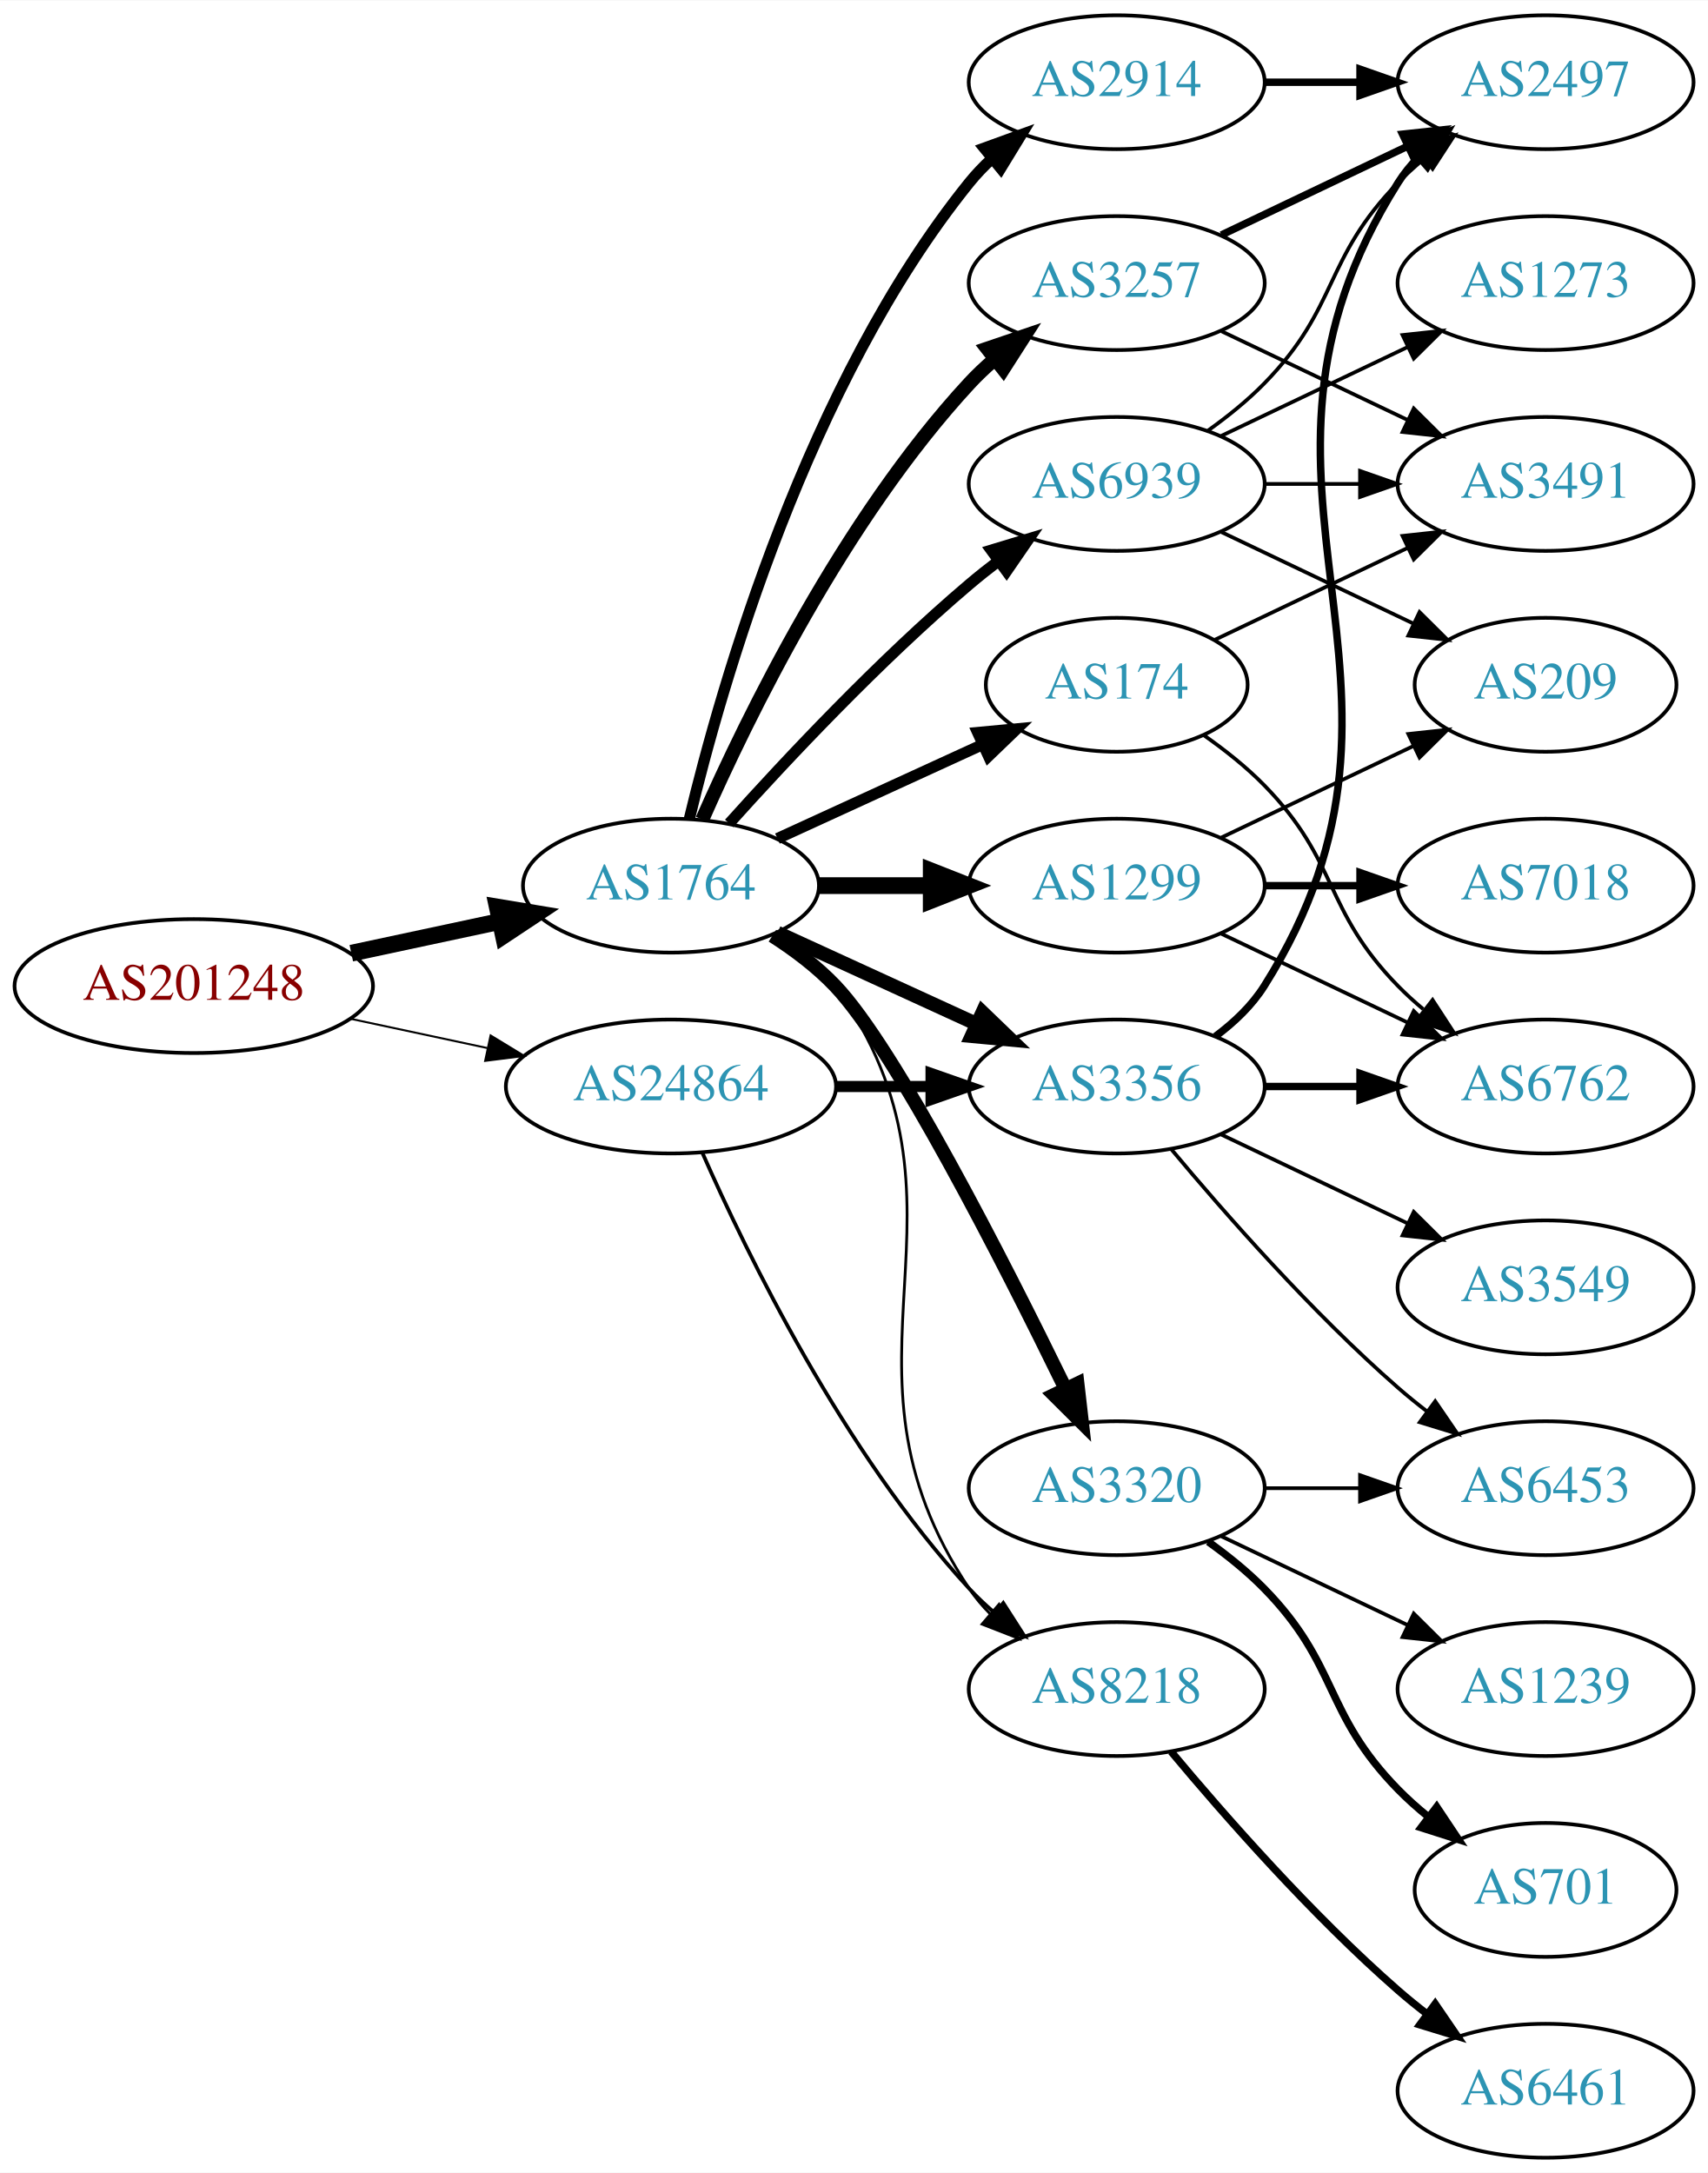
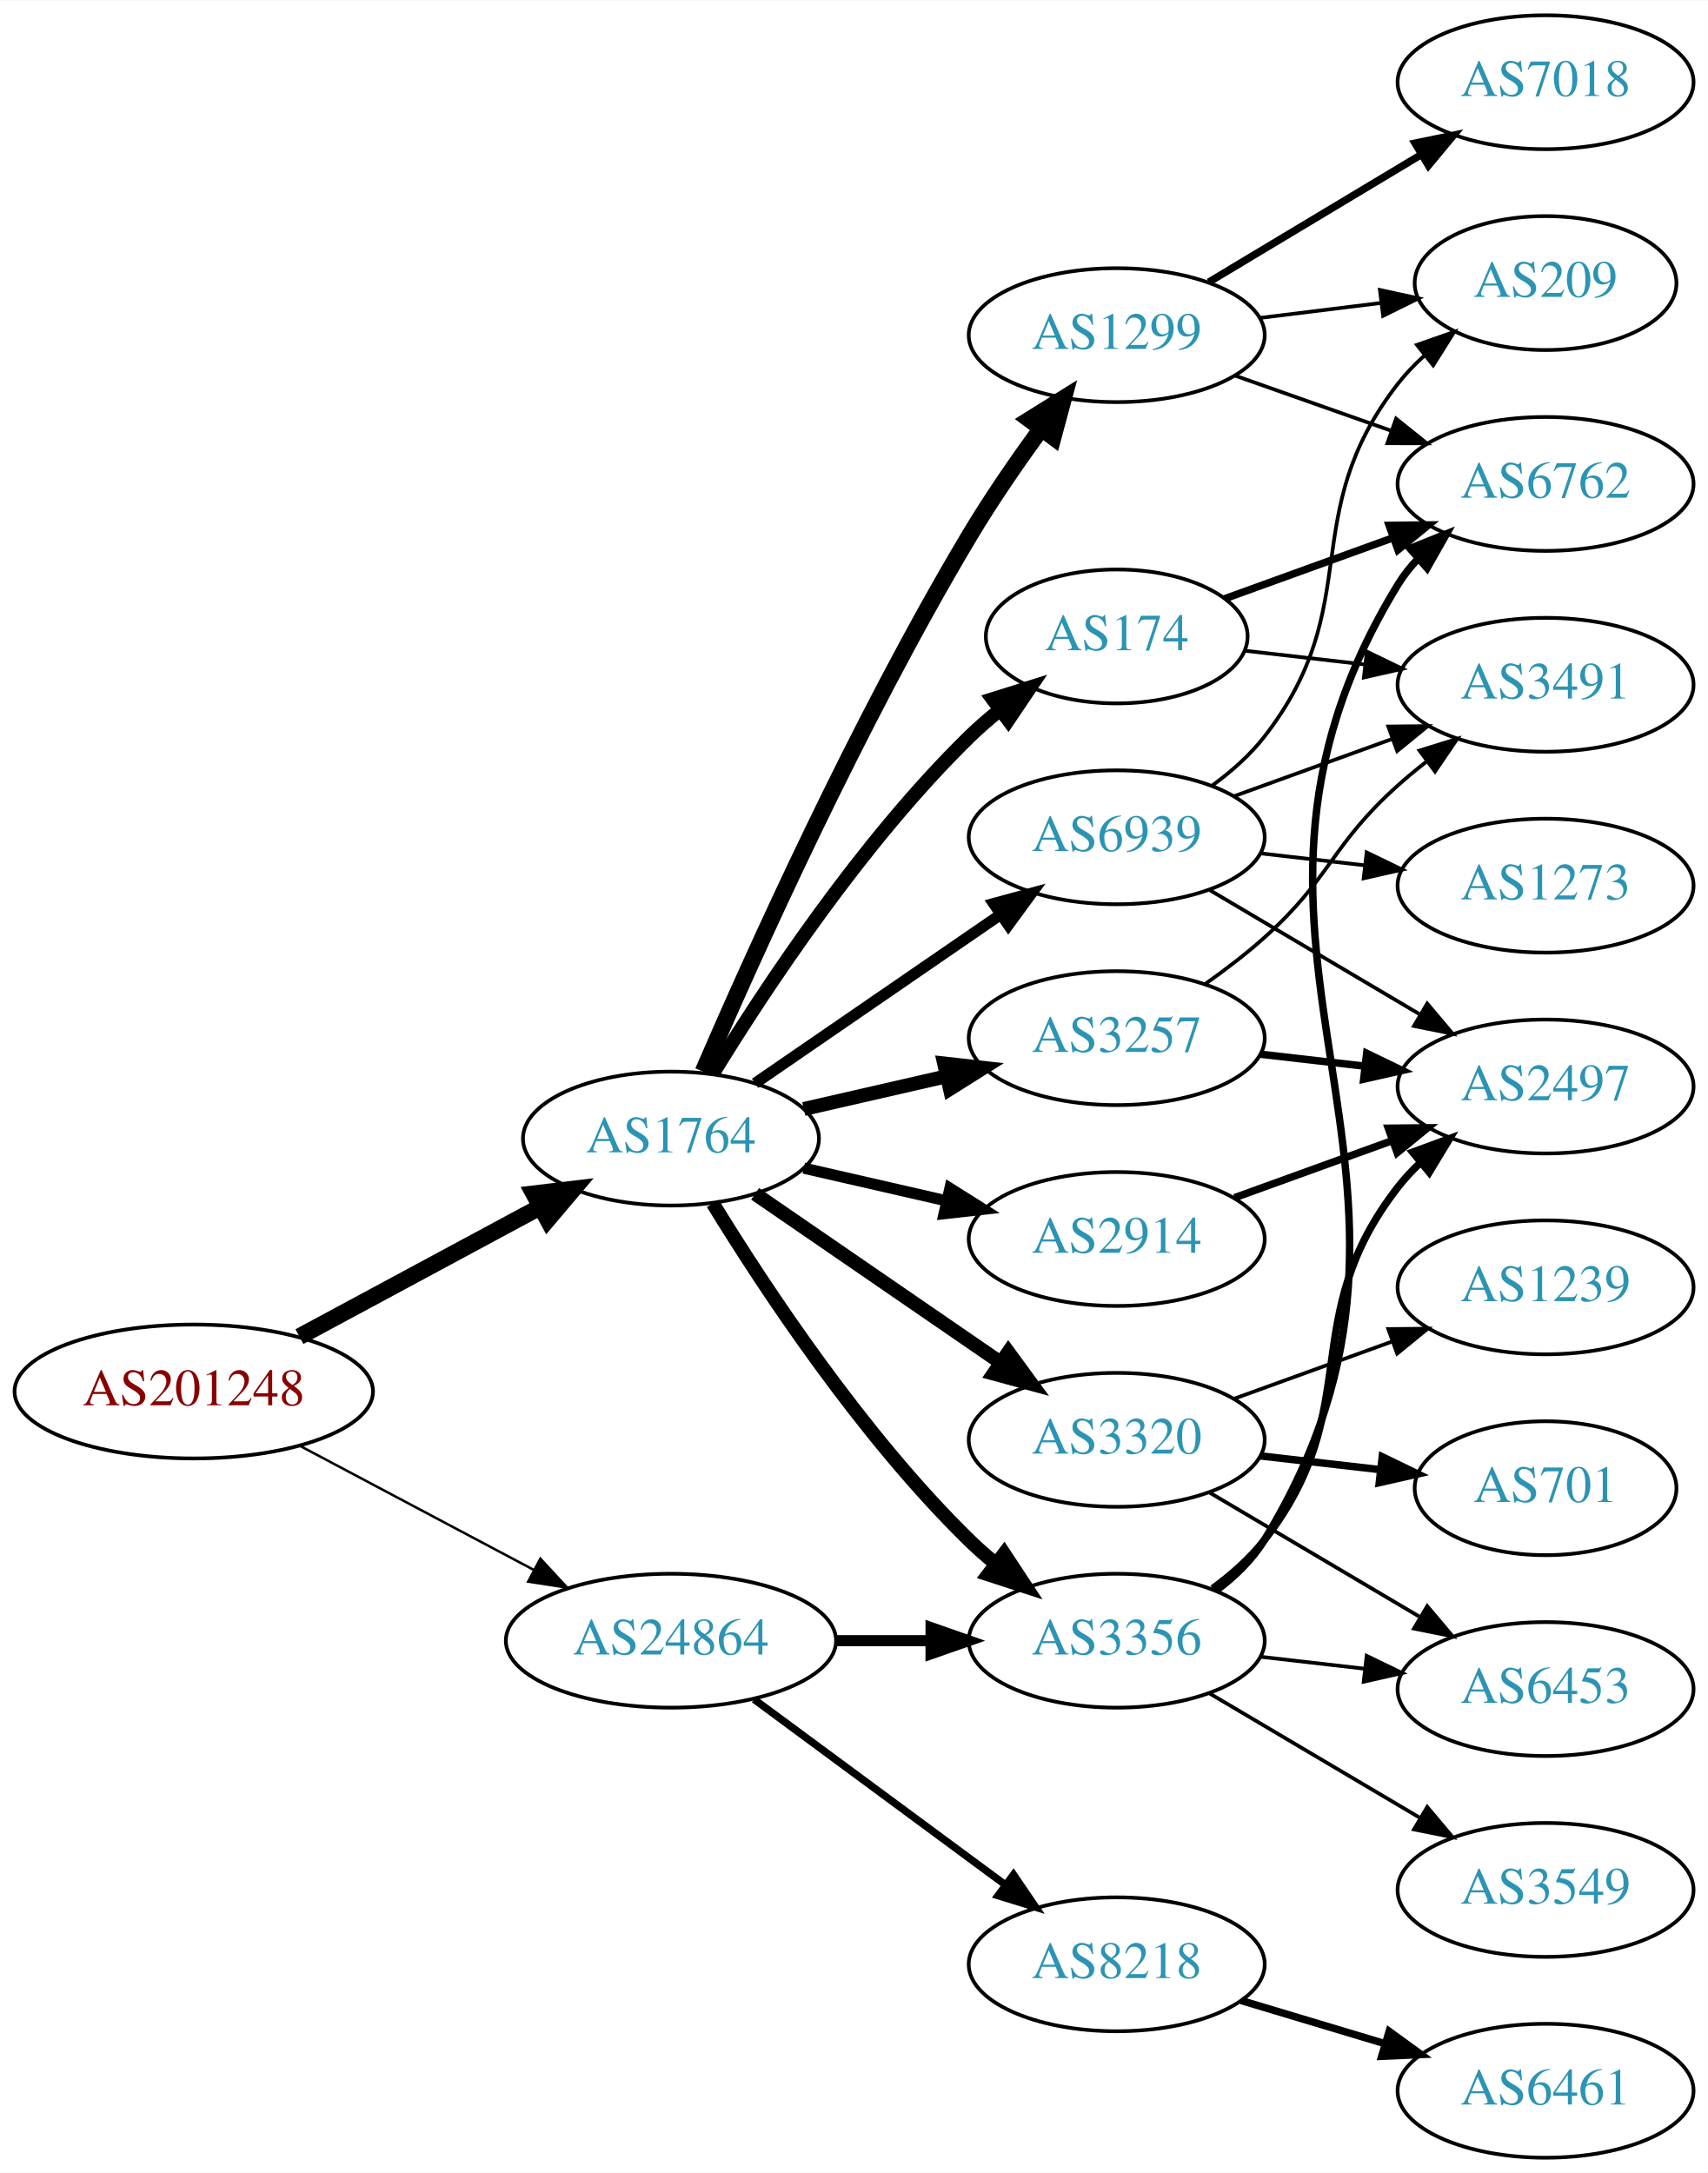
<svg xmlns="http://www.w3.org/2000/svg" xmlns:xlink="http://www.w3.org/1999/xlink" width="459pt" height="584pt" viewBox="0.00 0.00 459.17 584.00">
  <g id="graph0" class="graph" transform="scale(1 1) rotate(0) translate(4 580)">
    <polygon fill="white" stroke="none" points="-4,4 -4,-580 455.17,-580 455.17,4 -4,4" />
    <g id="node1" class="node">
      <g id="a_node1">
        <a xlink:href="/asn/201248" xlink:title="AS201248 ~ SCC EDV-Beratung AG [AT]">
-           <ellipse fill="#ffffff" stroke="black" cx="48.096" cy="-315" rx="48.192" ry="18" />
-           <text text-anchor="middle" x="48.096" y="-311.3" font-family="Times,serif" font-size="14.00" fill="#880000">AS201248</text>
+           <ellipse fill="#ffffff" stroke="black" cx="48.096" cy="-206" rx="48.192" ry="18" />
+           <text text-anchor="middle" x="48.096" y="-202.3" font-family="Times,serif" font-size="14.00" fill="#880000">AS201248</text>
        </a>
      </g>
    </g>
    <g id="node2" class="node">
      <g id="a_node2">
        <a xlink:href="/asn/1764" xlink:title="AS1764 ~ NEXTLAYER-AS [AT]">
-           <ellipse fill="#ffffff" stroke="black" cx="176.388" cy="-342" rx="39.794" ry="18" />
-           <text text-anchor="middle" x="176.388" y="-338.3" font-family="Times,serif" font-size="14.00" fill="#2c94b3">AS1764</text>
+           <ellipse fill="#ffffff" stroke="black" cx="176.388" cy="-274" rx="39.794" ry="18" />
+           <text text-anchor="middle" x="176.388" y="-270.3" font-family="Times,serif" font-size="14.00" fill="#2c94b3">AS1764</text>
        </a>
      </g>
    </g>
    <g id="edge1" class="edge">
-       <path fill="none" stroke="black" stroke-width="4.5" d="M90.448,-323.841C103.163,-326.559 117.222,-329.565 130.181,-332.335" />
-       <polygon fill="black" stroke="black" stroke-width="4.5" points="129.69,-336.257 140.292,-334.497 131.336,-328.556 129.69,-336.257" />
+       <path fill="none" stroke="black" stroke-width="4.5" d="M76.499,-220.755C95.498,-230.985 120.934,-244.68 141.251,-255.62" />
+       <polygon fill="black" stroke="black" stroke-width="4.5" points="139.512,-259.155 150.184,-260.429 143.246,-252.222 139.512,-259.155" />
    </g>
    <g id="node3" class="node">
      <g id="a_node3">
        <a xlink:href="/asn/24864" xlink:title="AS24864 ~ Raiffeisen Informatik GmbH [AT]">
-           <ellipse fill="#ffffff" stroke="black" cx="176.388" cy="-288" rx="44.393" ry="18" />
-           <text text-anchor="middle" x="176.388" y="-284.3" font-family="Times,serif" font-size="14.00" fill="#2c94b3">AS24864</text>
+           <ellipse fill="#ffffff" stroke="black" cx="176.388" cy="-139" rx="44.393" ry="18" />
+           <text text-anchor="middle" x="176.388" y="-135.3" font-family="Times,serif" font-size="14.00" fill="#2c94b3">AS24864</text>
        </a>
      </g>
    </g>
    <g id="edge2" class="edge">
-       <path fill="none" stroke="black" stroke-width="0.529" d="M90.448,-306.159C102.138,-303.66 114.964,-300.918 127.027,-298.339" />
-       <polygon fill="black" stroke="black" stroke-width="0.529" points="127.891,-301.733 136.939,-296.22 126.428,-294.888 127.891,-301.733" />
+       <path fill="none" stroke="black" stroke-width="0.662" d="M76.499,-191.462C94.995,-181.65 119.591,-168.601 139.626,-157.972" />
+       <polygon fill="black" stroke="black" stroke-width="0.662" points="141.278,-161.058 148.471,-153.279 137.997,-154.874 141.278,-161.058" />
    </g>
    <g id="node4" class="node">
      <g id="a_node4">
        <a xlink:href="/asn/1299" xlink:title="AS1299 ~ Telia Carrier [EU]">
-           <ellipse fill="#ffffff" stroke="black" cx="296.23" cy="-342" rx="39.794" ry="18" />
-           <text text-anchor="middle" x="296.23" y="-338.3" font-family="Times,serif" font-size="14.00" fill="#2c94b3">AS1299</text>
+           <ellipse fill="#ffffff" stroke="black" cx="296.23" cy="-490" rx="39.794" ry="18" />
+           <text text-anchor="middle" x="296.23" y="-486.3" font-family="Times,serif" font-size="14.00" fill="#2c94b3">AS1299</text>
        </a>
      </g>
    </g>
    <g id="edge3" class="edge">
-       <path fill="none" stroke="black" stroke-width="4.5" d="M216.3,-342C225.854,-342 236.203,-342 246.166,-342" />
-       <polygon fill="black" stroke="black" stroke-width="4.5" points="246.358,-345.938 256.358,-342 246.358,-338.063 246.358,-345.938" />
+       <path fill="none" stroke="black" stroke-width="4.5" d="M185.009,-292.006C198.157,-322.458 226.589,-385.726 256.584,-436 262.403,-445.753 269.466,-455.997 275.955,-464.909" />
+       <polygon fill="black" stroke="black" stroke-width="4.5" points="272.823,-467.296 281.94,-472.986 279.15,-462.608 272.823,-467.296" />
    </g>
    <g id="node5" class="node">
      <g id="a_node5">
-         <a xlink:href="/asn/3356" xlink:title="AS3356 ~ Level 3 Parent, LLC [US]">
-           <ellipse fill="#ffffff" stroke="black" cx="296.23" cy="-288" rx="39.794" ry="18" />
-           <text text-anchor="middle" x="296.23" y="-284.3" font-family="Times,serif" font-size="14.00" fill="#2c94b3">AS3356</text>
+         <a xlink:href="/asn/3257" xlink:title="AS3257 ~ GTT [DE]">
+           <ellipse fill="#ffffff" stroke="black" cx="296.23" cy="-301" rx="39.794" ry="18" />
+           <text text-anchor="middle" x="296.23" y="-297.3" font-family="Times,serif" font-size="14.00" fill="#2c94b3">AS3257</text>
        </a>
      </g>
    </g>
    <g id="edge4" class="edge">
-       <path fill="none" stroke="black" stroke-width="3.75" d="M205.016,-329.339C220.973,-322.027 241.244,-312.739 258.527,-304.819" />
-       <polygon fill="black" stroke="black" stroke-width="3.75" points="260.141,-307.929 267.774,-300.581 257.225,-301.565 260.141,-307.929" />
+       <path fill="none" stroke="black" stroke-width="3.75" d="M212.107,-281.955C224.107,-284.704 237.728,-287.825 250.42,-290.733" />
+       <polygon fill="black" stroke="black" stroke-width="3.75" points="249.823,-294.187 260.352,-293.009 251.386,-287.364 249.823,-294.187" />
    </g>
    <g id="node6" class="node">
      <g id="a_node6">
-         <a xlink:href="/asn/2914" xlink:title="AS2914 ~ NTT America, Inc. [US]">
-           <ellipse fill="#ffffff" stroke="black" cx="296.23" cy="-558" rx="39.794" ry="18" />
-           <text text-anchor="middle" x="296.23" y="-554.3" font-family="Times,serif" font-size="14.00" fill="#2c94b3">AS2914</text>
+         <a xlink:href="/asn/174" xlink:title="AS174 ~ Cogent Communications [US]">
+           <ellipse fill="#ffffff" stroke="black" cx="296.23" cy="-409" rx="35.194" ry="18" />
+           <text text-anchor="middle" x="296.23" y="-405.3" font-family="Times,serif" font-size="14.00" fill="#2c94b3">AS174</text>
        </a>
      </g>
    </g>
    <g id="edge5" class="edge">
-       <path fill="none" stroke="black" stroke-width="3" d="M181.314,-359.882C189.873,-395.609 213.021,-477.008 256.584,-531 258.415,-533.269 260.484,-535.43 262.691,-537.468" />
-       <polygon fill="black" stroke="black" stroke-width="3" points="260.614,-540.291 270.573,-543.906 265.042,-534.869 260.614,-540.291" />
+       <path fill="none" stroke="black" stroke-width="3.75" d="M187.653,-291.44C201.462,-313.991 227.651,-353.722 256.584,-382 259.119,-384.478 261.903,-386.89 264.778,-389.188" />
+       <polygon fill="black" stroke="black" stroke-width="3.75" points="262.887,-392.144 272.994,-395.321 267.074,-386.535 262.887,-392.144" />
    </g>
    <g id="node7" class="node">
      <g id="a_node7">
-         <a xlink:href="/asn/3320" xlink:title="AS3320 ~ DTAG [DE]">
-           <ellipse fill="#ffffff" stroke="black" cx="296.23" cy="-180" rx="39.794" ry="18" />
-           <text text-anchor="middle" x="296.23" y="-176.3" font-family="Times,serif" font-size="14.00" fill="#2c94b3">AS3320</text>
+         <a xlink:href="/asn/2914" xlink:title="AS2914 ~ NTT America, Inc. [US]">
+           <ellipse fill="#ffffff" stroke="black" cx="296.23" cy="-247" rx="39.794" ry="18" />
+           <text text-anchor="middle" x="296.23" y="-243.3" font-family="Times,serif" font-size="14.00" fill="#2c94b3">AS2914</text>
        </a>
      </g>
    </g>
    <g id="edge6" class="edge">
-       <path fill="none" stroke="black" stroke-width="3.75" d="M203.664,-328.543C209.673,-324.697 215.717,-320.135 220.584,-315 236.681,-298.016 265.585,-241.314 282.31,-207.032" />
-       <polygon fill="black" stroke="black" stroke-width="3.75" points="285.672,-208.12 286.883,-197.595 279.372,-205.068 285.672,-208.12" />
+       <path fill="none" stroke="black" stroke-width="3" d="M212.107,-266.045C224.107,-263.296 237.728,-260.175 250.42,-257.267" />
+       <polygon fill="black" stroke="black" stroke-width="3" points="251.386,-260.636 260.352,-254.991 249.823,-253.813 251.386,-260.636" />
    </g>
    <g id="node8" class="node">
      <g id="a_node8">
-         <a xlink:href="/asn/3257" xlink:title="AS3257 ~ GTT [DE]">
-           <ellipse fill="#ffffff" stroke="black" cx="296.23" cy="-504" rx="39.794" ry="18" />
-           <text text-anchor="middle" x="296.23" y="-500.3" font-family="Times,serif" font-size="14.00" fill="#2c94b3">AS3257</text>
+         <a xlink:href="/asn/3320" xlink:title="AS3320 ~ DTAG [DE]">
+           <ellipse fill="#ffffff" stroke="black" cx="296.23" cy="-193" rx="39.794" ry="18" />
+           <text text-anchor="middle" x="296.23" y="-189.3" font-family="Times,serif" font-size="14.00" fill="#2c94b3">AS3320</text>
        </a>
      </g>
    </g>
    <g id="edge7" class="edge">
-       <path fill="none" stroke="black" stroke-width="3.75" d="M184.803,-359.761C196.872,-387.183 222.843,-440.473 256.584,-477 258.614,-479.198 260.853,-481.319 263.199,-483.34" />
-       <polygon fill="black" stroke="black" stroke-width="3.75" points="261.411,-486.386 271.443,-489.794 265.726,-480.874 261.411,-486.386" />
+       <path fill="none" stroke="black" stroke-width="3.75" d="M199.002,-259.143C217.49,-246.435 244.304,-228.005 264.934,-213.825" />
+       <polygon fill="black" stroke="black" stroke-width="3.75" points="267.096,-216.586 273.354,-208.037 263.13,-210.817 267.096,-216.586" />
    </g>
    <g id="node9" class="node">
      <g id="a_node9">
-         <a xlink:href="/asn/8218" xlink:title="AS8218 ~ legacy Neotelecoms [FR]">
-           <ellipse fill="#ffffff" stroke="black" cx="296.23" cy="-126" rx="39.794" ry="18" />
-           <text text-anchor="middle" x="296.23" y="-122.3" font-family="Times,serif" font-size="14.00" fill="#2c94b3">AS8218</text>
+         <a xlink:href="/asn/3356" xlink:title="AS3356 ~ Level 3 Parent, LLC [US]">
+           <ellipse fill="#ffffff" stroke="black" cx="296.23" cy="-139" rx="39.794" ry="18" />
+           <text text-anchor="middle" x="296.23" y="-135.3" font-family="Times,serif" font-size="14.00" fill="#2c94b3">AS3356</text>
        </a>
      </g>
    </g>
    <g id="edge8" class="edge">
-       <path fill="none" stroke="black" stroke-width="0.75" d="M205.221,-329.162C211.036,-325.339 216.601,-320.633 220.584,-315 263.163,-254.775 215.559,-214.294 256.584,-153 258.205,-150.577 260.124,-148.305 262.226,-146.19" />
-       <polygon fill="black" stroke="black" stroke-width="0.75" points="264.593,-148.771 269.911,-139.607 260.039,-143.454 264.593,-148.771" />
+       <path fill="none" stroke="black" stroke-width="3.75" d="M187.653,-256.56C201.462,-234.009 227.651,-194.278 256.584,-166 258.724,-163.908 261.041,-161.863 263.441,-159.894" />
+       <polygon fill="black" stroke="black" stroke-width="3.75" points="265.951,-162.382 271.782,-153.536 261.708,-156.815 265.951,-162.382" />
    </g>
    <g id="node10" class="node">
      <g id="a_node10">
-         <a xlink:href="/asn/174" xlink:title="AS174 ~ Cogent Communications [US]">
-           <ellipse fill="#ffffff" stroke="black" cx="296.23" cy="-396" rx="35.194" ry="18" />
-           <text text-anchor="middle" x="296.23" y="-392.3" font-family="Times,serif" font-size="14.00" fill="#2c94b3">AS174</text>
+         <a xlink:href="/asn/6939" xlink:title="AS6939 ~ Hurricane Electric LLC [US]">
+           <ellipse fill="#ffffff" stroke="black" cx="296.23" cy="-355" rx="39.794" ry="18" />
+           <text text-anchor="middle" x="296.23" y="-351.3" font-family="Times,serif" font-size="14.00" fill="#2c94b3">AS6939</text>
        </a>
      </g>
    </g>
    <g id="edge9" class="edge">
-       <path fill="none" stroke="black" stroke-width="3" d="M205.016,-354.661C221.433,-362.183 242.414,-371.798 260.011,-379.861" />
-       <polygon fill="black" stroke="black" stroke-width="3" points="258.839,-383.174 269.388,-384.158 261.755,-376.811 258.839,-383.174" />
+       <path fill="none" stroke="black" stroke-width="3" d="M199.002,-288.857C217.49,-301.565 244.304,-319.995 264.934,-334.175" />
+       <polygon fill="black" stroke="black" stroke-width="3" points="263.13,-337.183 273.354,-339.963 267.096,-331.414 263.13,-337.183" />
+     </g>
+     <g id="edge26" class="edge">
+       <path fill="none" stroke="black" stroke-width="3" d="M220.599,-139C228.911,-139 237.674,-139 246.156,-139" />
+       <polygon fill="black" stroke="black" stroke-width="3" points="246.315,-142.5 256.315,-139 246.315,-135.5 246.315,-142.5" />
+     </g>
+     <g id="node20" class="node">
+       <g id="a_node20">
+         <a xlink:href="/asn/8218" xlink:title="AS8218 ~ legacy Neotelecoms [FR]">
+           <ellipse fill="#ffffff" stroke="black" cx="296.23" cy="-52" rx="39.794" ry="18" />
+           <text text-anchor="middle" x="296.23" y="-48.3" font-family="Times,serif" font-size="14.00" fill="#2c94b3">AS8218</text>
+         </a>
+       </g>
+     </g>
+     <g id="edge25" class="edge">
+       <path fill="none" stroke="black" stroke-width="2" d="M198.728,-123.245C217.615,-109.301 245.345,-88.829 266.238,-73.404" />
+       <polygon fill="black" stroke="black" stroke-width="2" points="268.478,-76.101 274.444,-67.346 264.32,-70.469 268.478,-76.101" />
    </g>
    <g id="node11" class="node">
      <g id="a_node11">
-         <a xlink:href="/asn/6939" xlink:title="AS6939 ~ Hurricane Electric LLC [US]">
-           <ellipse fill="#ffffff" stroke="black" cx="296.23" cy="-450" rx="39.794" ry="18" />
-           <text text-anchor="middle" x="296.23" y="-446.3" font-family="Times,serif" font-size="14.00" fill="#2c94b3">AS6939</text>
+         <a xlink:href="/asn/6762" xlink:title="AS6762 ~ TELECOM ITALIA SPARKLE S.p.A. [IT]">
+           <ellipse fill="#ffffff" stroke="black" cx="411.523" cy="-450" rx="39.794" ry="18" />
+           <text text-anchor="middle" x="411.523" y="-446.3" font-family="Times,serif" font-size="14.00" fill="#2c94b3">AS6762</text>
        </a>
      </g>
    </g>
    <g id="edge10" class="edge">
-       <path fill="none" stroke="black" stroke-width="3" d="M192.034,-358.725C207.334,-375.765 232.432,-402.523 256.584,-423 259.081,-425.117 261.741,-427.232 264.453,-429.293" />
-       <polygon fill="black" stroke="black" stroke-width="3" points="262.489,-432.194 272.629,-435.266 266.619,-426.541 262.489,-432.194" />
-     </g>
-     <g id="edge31" class="edge">
-       <path fill="none" stroke="black" stroke-width="3" d="M220.599,-288C228.911,-288 237.674,-288 246.156,-288" />
-       <polygon fill="black" stroke="black" stroke-width="3" points="246.315,-291.5 256.315,-288 246.315,-284.5 246.315,-291.5" />
-     </g>
-     <g id="edge32" class="edge">
-       <path fill="none" stroke="black" d="M184.803,-270.239C196.872,-242.817 222.843,-189.527 256.584,-153 258.614,-150.802 260.853,-148.681 263.199,-146.66" />
-       <polygon fill="black" stroke="black" points="265.726,-149.126 271.443,-140.206 261.411,-143.614 265.726,-149.126" />
+       <path fill="none" stroke="black" d="M328.188,-479.07C341.051,-474.528 356.157,-469.195 369.894,-464.345" />
+       <polygon fill="black" stroke="black" points="371.338,-467.547 379.603,-460.917 369.008,-460.946 371.338,-467.547" />
+     </g>
+     <g id="node12" class="node">
+       <g id="a_node12">
+         <a xlink:href="/asn/7018" xlink:title="AS7018 ~ AT&amp;T Services, Inc. [US]">
+           <ellipse fill="#ffffff" stroke="black" cx="411.523" cy="-558" rx="39.794" ry="18" />
+           <text text-anchor="middle" x="411.523" y="-554.3" font-family="Times,serif" font-size="14.00" fill="#2c94b3">AS7018</text>
+         </a>
+       </g>
+     </g>
+     <g id="edge11" class="edge">
+       <path fill="none" stroke="black" stroke-width="2" d="M320.98,-504.255C337.597,-514.229 359.993,-527.671 378.229,-538.617" />
+       <polygon fill="black" stroke="black" stroke-width="2" points="376.429,-541.618 386.804,-543.764 380.032,-535.616 376.429,-541.618" />
+     </g>
+     <g id="node13" class="node">
+       <g id="a_node13">
+         <a xlink:href="/asn/209" xlink:title="AS209 ~ CenturyLink Communications, LLC [US]">
+           <ellipse fill="#ffffff" stroke="black" cx="411.523" cy="-504" rx="35.194" ry="18" />
+           <text text-anchor="middle" x="411.523" y="-500.3" font-family="Times,serif" font-size="14.00" fill="#2c94b3">AS209</text>
+         </a>
+       </g>
+     </g>
+     <g id="edge12" class="edge">
+       <path fill="none" stroke="black" d="M334.64,-494.623C345.093,-495.915 356.537,-497.329 367.295,-498.658" />
+       <polygon fill="black" stroke="black" points="366.992,-502.147 377.346,-499.9 367.851,-495.2 366.992,-502.147" />
    </g>
    <g id="node14" class="node">
      <g id="a_node14">
-         <a xlink:href="/asn/6762" xlink:title="AS6762 ~ TELECOM ITALIA SPARKLE S.p.A. [IT]">
+         <a xlink:href="/asn/2497" xlink:title="AS2497 ~ Internet Initiative Japan Inc. [JP]">
          <ellipse fill="#ffffff" stroke="black" cx="411.523" cy="-288" rx="39.794" ry="18" />
-           <text text-anchor="middle" x="411.523" y="-284.3" font-family="Times,serif" font-size="14.00" fill="#2c94b3">AS6762</text>
-         </a>
-       </g>
-     </g>
-     <g id="edge22" class="edge">
-       <path fill="none" stroke="black" d="M324.367,-329.066C339.361,-321.919 358.182,-312.948 374.405,-305.215" />
-       <polygon fill="black" stroke="black" points="376.087,-308.291 383.608,-300.829 373.075,-301.972 376.087,-308.291" />
+           <text text-anchor="middle" x="411.523" y="-284.3" font-family="Times,serif" font-size="14.00" fill="#2c94b3">AS2497</text>
+         </a>
+       </g>
+     </g>
+     <g id="edge13" class="edge">
+       <path fill="none" stroke="black" stroke-width="2" d="M334.955,-296.671C343.937,-295.641 353.635,-294.528 362.993,-293.454" />
+       <polygon fill="black" stroke="black" stroke-width="2" points="363.427,-296.927 372.963,-292.31 362.629,-289.973 363.427,-296.927" />
+     </g>
+     <g id="node15" class="node">
+       <g id="a_node15">
+         <a xlink:href="/asn/3491" xlink:title="AS3491 ~ PCCW Global, Inc. [US]">
+           <ellipse fill="#ffffff" stroke="black" cx="411.523" cy="-396" rx="39.794" ry="18" />
+           <text text-anchor="middle" x="411.523" y="-392.3" font-family="Times,serif" font-size="14.00" fill="#2c94b3">AS3491</text>
+         </a>
+       </g>
+     </g>
+     <g id="edge14" class="edge">
+       <path fill="none" stroke="black" d="M319.995,-315.546C325.394,-319.359 330.997,-323.633 335.877,-328 353.946,-344.172 353.807,-352.828 371.877,-369 374.316,-371.183 376.937,-373.344 379.623,-375.435" />
+       <polygon fill="black" stroke="black" points="377.638,-378.32 387.758,-381.454 381.801,-372.693 377.638,-378.32" />
+     </g>
+     <g id="edge16" class="edge">
+       <path fill="none" stroke="black" stroke-width="2" d="M325.235,-419.135C338.888,-424.076 355.553,-430.107 370.518,-435.522" />
+       <polygon fill="black" stroke="black" stroke-width="2" points="369.464,-438.863 380.058,-438.975 371.846,-432.281 369.464,-438.863" />
+     </g>
+     <g id="edge15" class="edge">
+       <path fill="none" stroke="black" d="M330.609,-405.17C340.699,-404.012 351.982,-402.717 362.817,-401.474" />
+       <polygon fill="black" stroke="black" points="363.479,-404.921 373.014,-400.304 362.681,-397.967 363.479,-404.921" />
+     </g>
+     <g id="edge24" class="edge">
+       <path fill="none" stroke="black" stroke-width="2" d="M327.889,-258.095C340.861,-262.79 356.155,-268.324 370.035,-273.348" />
+       <polygon fill="black" stroke="black" stroke-width="2" points="369.246,-276.784 379.84,-276.896 371.628,-270.202 369.246,-276.784" />
+     </g>
+     <g id="node16" class="node">
+       <g id="a_node16">
+         <a xlink:href="/asn/1239" xlink:title="AS1239 ~ Sprint [US]">
+           <ellipse fill="#ffffff" stroke="black" cx="411.523" cy="-234" rx="39.794" ry="18" />
+           <text text-anchor="middle" x="411.523" y="-230.3" font-family="Times,serif" font-size="14.00" fill="#2c94b3">AS1239</text>
+         </a>
+       </g>
+     </g>
+     <g id="edge17" class="edge">
+       <path fill="none" stroke="black" d="M327.889,-204.095C340.861,-208.79 356.155,-214.324 370.035,-219.348" />
+       <polygon fill="black" stroke="black" points="369.246,-222.784 379.84,-222.896 371.628,-216.202 369.246,-222.784" />
+     </g>
+     <g id="node17" class="node">
+       <g id="a_node17">
+         <a xlink:href="/asn/701" xlink:title="AS701 ~ UUNET [US]">
+           <ellipse fill="#ffffff" stroke="black" cx="411.523" cy="-180" rx="35.194" ry="18" />
+           <text text-anchor="middle" x="411.523" y="-176.3" font-family="Times,serif" font-size="14.00" fill="#2c94b3">AS701</text>
+         </a>
+       </g>
+     </g>
+     <g id="edge18" class="edge">
+       <path fill="none" stroke="black" stroke-width="2" d="M334.955,-188.671C345.19,-187.497 356.355,-186.216 366.887,-185.007" />
+       <polygon fill="black" stroke="black" stroke-width="2" points="367.613,-188.447 377.149,-183.83 366.815,-181.492 367.613,-188.447" />
+     </g>
+     <g id="node18" class="node">
+       <g id="a_node18">
+         <a xlink:href="/asn/6453" xlink:title="AS6453 ~ TATA COMMUNICATIONS (AMERICA) INC [US]">
+           <ellipse fill="#ffffff" stroke="black" cx="411.523" cy="-126" rx="39.794" ry="18" />
+           <text text-anchor="middle" x="411.523" y="-122.3" font-family="Times,serif" font-size="14.00" fill="#2c94b3">AS6453</text>
+         </a>
+       </g>
+     </g>
+     <g id="edge19" class="edge">
+       <path fill="none" stroke="black" d="M321.257,-178.791C337.629,-169.109 359.516,-156.165 377.52,-145.518" />
+       <polygon fill="black" stroke="black" points="379.705,-148.292 386.531,-140.188 376.142,-142.266 379.705,-148.292" />
+     </g>
+     <g id="edge23" class="edge">
+       <path fill="none" stroke="black" stroke-width="2" d="M322.858,-152.409C327.898,-156.163 332.625,-160.697 335.877,-166 396.17,-264.323 311.584,-324.677 371.877,-423 373.401,-425.486 375.249,-427.802 377.302,-429.949" />
+       <polygon fill="black" stroke="black" stroke-width="2" points="375.064,-432.641 384.895,-436.591 379.673,-427.373 375.064,-432.641" />
+     </g>
+     <g id="edge21" class="edge">
+       <path fill="none" stroke="black" stroke-width="2" d="M322.012,-152.995C327.096,-156.719 332.055,-161.092 335.877,-166 363.617,-201.625 344.136,-225.375 371.877,-261 373.668,-263.301 375.709,-265.484 377.896,-267.538" />
+       <polygon fill="black" stroke="black" stroke-width="2" points="375.798,-270.344 385.741,-274.005 380.251,-264.943 375.798,-270.344" />
+     </g>
+     <g id="edge20" class="edge">
+       <path fill="none" stroke="black" d="M334.955,-134.671C343.937,-133.641 353.635,-132.528 362.993,-131.454" />
+       <polygon fill="black" stroke="black" points="363.427,-134.927 372.963,-130.31 362.629,-127.973 363.427,-134.927" />
    </g>
    <g id="node19" class="node">
      <g id="a_node19">
-         <a xlink:href="/asn/7018" xlink:title="AS7018 ~ AT&amp;T Services, Inc. [US]">
+         <a xlink:href="/asn/3549" xlink:title="AS3549 ~ Level 3 Parent, LLC [US]">
+           <ellipse fill="#ffffff" stroke="black" cx="411.523" cy="-72" rx="39.794" ry="18" />
+           <text text-anchor="middle" x="411.523" y="-68.3" font-family="Times,serif" font-size="14.00" fill="#2c94b3">AS3549</text>
+         </a>
+       </g>
+     </g>
+     <g id="edge22" class="edge">
+       <path fill="none" stroke="black" d="M321.257,-124.791C337.629,-115.109 359.516,-102.165 377.52,-91.518" />
+       <polygon fill="black" stroke="black" points="379.705,-94.291 386.531,-86.189 376.142,-88.266 379.705,-94.291" />
+     </g>
+     <g id="edge30" class="edge">
+       <path fill="none" stroke="black" d="M322.012,-368.995C327.096,-372.719 332.055,-377.092 335.877,-382 363.617,-417.625 344.136,-441.375 371.877,-477 373.938,-479.648 376.331,-482.14 378.896,-484.458" />
+       <polygon fill="black" stroke="black" points="376.945,-487.379 386.947,-490.875 381.308,-481.905 376.945,-487.379" />
+     </g>
+     <g id="edge28" class="edge">
+       <path fill="none" stroke="black" d="M321.257,-340.791C337.629,-331.109 359.516,-318.165 377.52,-307.518" />
+       <polygon fill="black" stroke="black" points="379.705,-310.292 386.531,-302.188 376.142,-304.266 379.705,-310.292" />
+     </g>
+     <g id="edge29" class="edge">
+       <path fill="none" stroke="black" d="M327.889,-366.095C340.861,-370.79 356.155,-376.324 370.035,-381.348" />
+       <polygon fill="black" stroke="black" points="369.246,-384.784 379.84,-384.896 371.628,-378.202 369.246,-384.784" />
+     </g>
+     <g id="node22" class="node">
+       <g id="a_node22">
+         <a xlink:href="/asn/1273" xlink:title="AS1273 ~ Vodafone Group PLC [EU]">
          <ellipse fill="#ffffff" stroke="black" cx="411.523" cy="-342" rx="39.794" ry="18" />
-           <text text-anchor="middle" x="411.523" y="-338.3" font-family="Times,serif" font-size="14.00" fill="#2c94b3">AS7018</text>
-         </a>
-       </g>
-     </g>
-     <g id="edge21" class="edge">
-       <path fill="none" stroke="black" stroke-width="2" d="M335.902,-342C344.105,-342 352.869,-342 361.401,-342" />
-       <polygon fill="black" stroke="black" stroke-width="2" points="361.641,-345.5 371.641,-342 361.641,-338.5 361.641,-345.5" />
-     </g>
-     <g id="node20" class="node">
-       <g id="a_node20">
-         <a xlink:href="/asn/209" xlink:title="AS209 ~ CenturyLink Communications, LLC [US]">
-           <ellipse fill="#ffffff" stroke="black" cx="411.523" cy="-396" rx="35.194" ry="18" />
-           <text text-anchor="middle" x="411.523" y="-392.3" font-family="Times,serif" font-size="14.00" fill="#2c94b3">AS209</text>
-         </a>
-       </g>
-     </g>
-     <g id="edge23" class="edge">
-       <path fill="none" stroke="black" d="M324.367,-354.934C339.798,-362.29 359.284,-371.577 375.819,-379.459" />
-       <polygon fill="black" stroke="black" points="374.628,-382.768 385.161,-383.911 377.64,-376.449 374.628,-382.768" />
-     </g>
-     <g id="node12" class="node">
-       <g id="a_node12">
-         <a xlink:href="/asn/2497" xlink:title="AS2497 ~ Internet Initiative Japan Inc. [JP]">
-           <ellipse fill="#ffffff" stroke="black" cx="411.523" cy="-558" rx="39.794" ry="18" />
-           <text text-anchor="middle" x="411.523" y="-554.3" font-family="Times,serif" font-size="14.00" fill="#2c94b3">AS2497</text>
-         </a>
-       </g>
-     </g>
-     <g id="edge15" class="edge">
-       <path fill="none" stroke="black" stroke-width="2" d="M322.756,-301.472C327.801,-305.223 332.556,-309.74 335.877,-315 387.826,-397.3 319.927,-448.7 371.877,-531 373.433,-533.466 375.305,-535.768 377.374,-537.905" />
-       <polygon fill="black" stroke="black" stroke-width="2" points="375.153,-540.611 384.997,-544.528 379.743,-535.327 375.153,-540.611" />
-     </g>
-     <g id="node13" class="node">
-       <g id="a_node13">
-         <a xlink:href="/asn/6453" xlink:title="AS6453 ~ TATA COMMUNICATIONS (AMERICA) INC [US]">
-           <ellipse fill="#ffffff" stroke="black" cx="411.523" cy="-180" rx="39.794" ry="18" />
-           <text text-anchor="middle" x="411.523" y="-176.3" font-family="Times,serif" font-size="14.00" fill="#2c94b3">AS6453</text>
-         </a>
-       </g>
-     </g>
-     <g id="edge12" class="edge">
-       <path fill="none" stroke="black" d="M310.86,-271.183C325.143,-254.071 348.689,-227.255 371.877,-207 374.342,-204.846 376.981,-202.706 379.678,-200.628" />
-       <polygon fill="black" stroke="black" points="381.851,-203.375 387.832,-194.63 377.703,-197.736 381.851,-203.375" />
-     </g>
-     <g id="edge13" class="edge">
-       <path fill="none" stroke="black" stroke-width="2" d="M335.902,-288C344.105,-288 352.869,-288 361.401,-288" />
-       <polygon fill="black" stroke="black" stroke-width="2" points="361.641,-291.5 371.641,-288 361.641,-284.5 361.641,-291.5" />
-     </g>
-     <g id="node15" class="node">
-       <g id="a_node15">
-         <a xlink:href="/asn/3549" xlink:title="AS3549 ~ Level 3 Parent, LLC [US]">
-           <ellipse fill="#ffffff" stroke="black" cx="411.523" cy="-234" rx="39.794" ry="18" />
-           <text text-anchor="middle" x="411.523" y="-230.3" font-family="Times,serif" font-size="14.00" fill="#2c94b3">AS3549</text>
-         </a>
-       </g>
-     </g>
-     <g id="edge14" class="edge">
-       <path fill="none" stroke="black" d="M324.367,-275.066C339.361,-267.919 358.182,-258.948 374.405,-251.215" />
-       <polygon fill="black" stroke="black" points="376.087,-254.291 383.608,-246.829 373.075,-247.972 376.087,-254.291" />
-     </g>
-     <g id="edge11" class="edge">
-       <path fill="none" stroke="black" stroke-width="2" d="M335.902,-558C344.105,-558 352.869,-558 361.401,-558" />
-       <polygon fill="black" stroke="black" stroke-width="2" points="361.641,-561.5 371.641,-558 361.641,-554.5 361.641,-561.5" />
-     </g>
-     <g id="edge18" class="edge">
-       <path fill="none" stroke="black" d="M335.902,-180C344.105,-180 352.869,-180 361.401,-180" />
-       <polygon fill="black" stroke="black" points="361.641,-183.5 371.641,-180 361.641,-176.5 361.641,-183.5" />
-     </g>
-     <g id="node16" class="node">
-       <g id="a_node16">
-         <a xlink:href="/asn/701" xlink:title="AS701 ~ UUNET [US]">
-           <ellipse fill="#ffffff" stroke="black" cx="411.523" cy="-72" rx="35.194" ry="18" />
-           <text text-anchor="middle" x="411.523" y="-68.3" font-family="Times,serif" font-size="14.00" fill="#2c94b3">AS701</text>
-         </a>
-       </g>
-     </g>
-     <g id="edge16" class="edge">
-       <path fill="none" stroke="black" stroke-width="2" d="M320.824,-165.611C326.08,-161.852 331.412,-157.563 335.877,-153 356.049,-132.383 351.704,-119.617 371.877,-99 374.356,-96.466 377.102,-94.017 379.955,-91.696" />
-       <polygon fill="black" stroke="black" stroke-width="2" points="382.257,-94.343 388.14,-85.532 378.046,-88.752 382.257,-94.343" />
-     </g>
-     <g id="node17" class="node">
-       <g id="a_node17">
-         <a xlink:href="/asn/1239" xlink:title="AS1239 ~ Sprint [US]">
-           <ellipse fill="#ffffff" stroke="black" cx="411.523" cy="-126" rx="39.794" ry="18" />
-           <text text-anchor="middle" x="411.523" y="-122.3" font-family="Times,serif" font-size="14.00" fill="#2c94b3">AS1239</text>
-         </a>
-       </g>
-     </g>
-     <g id="edge17" class="edge">
-       <path fill="none" stroke="black" d="M324.367,-167.066C339.361,-159.919 358.182,-150.948 374.405,-143.215" />
-       <polygon fill="black" stroke="black" points="376.087,-146.291 383.608,-138.829 373.075,-139.972 376.087,-146.291" />
-     </g>
-     <g id="edge19" class="edge">
-       <path fill="none" stroke="black" stroke-width="2" d="M324.367,-516.934C339.361,-524.081 358.182,-533.052 374.405,-540.785" />
-       <polygon fill="black" stroke="black" stroke-width="2" points="373.075,-544.028 383.608,-545.171 376.087,-537.709 373.075,-544.028" />
-     </g>
-     <g id="node18" class="node">
-       <g id="a_node18">
-         <a xlink:href="/asn/3491" xlink:title="AS3491 ~ PCCW Global, Inc. [US]">
-           <ellipse fill="#ffffff" stroke="black" cx="411.523" cy="-450" rx="39.794" ry="18" />
-           <text text-anchor="middle" x="411.523" y="-446.3" font-family="Times,serif" font-size="14.00" fill="#2c94b3">AS3491</text>
-         </a>
-       </g>
-     </g>
-     <g id="edge20" class="edge">
-       <path fill="none" stroke="black" d="M324.367,-491.066C339.361,-483.919 358.182,-474.948 374.405,-467.215" />
-       <polygon fill="black" stroke="black" points="376.087,-470.291 383.608,-462.829 373.075,-463.972 376.087,-470.291" />
+           <text text-anchor="middle" x="411.523" y="-338.3" font-family="Times,serif" font-size="14.00" fill="#2c94b3">AS1273</text>
+         </a>
+       </g>
+     </g>
+     <g id="edge31" class="edge">
+       <path fill="none" stroke="black" d="M334.955,-350.671C343.937,-349.641 353.635,-348.528 362.993,-347.454" />
+       <polygon fill="black" stroke="black" points="363.427,-350.927 372.963,-346.31 362.629,-343.973 363.427,-350.927" />
    </g>
    <g id="node21" class="node">
      <g id="a_node21">
        <a xlink:href="/asn/6461" xlink:title="AS6461 ~ Zayo Bandwidth [US]">
          <ellipse fill="#ffffff" stroke="black" cx="411.523" cy="-18" rx="39.794" ry="18" />
          <text text-anchor="middle" x="411.523" y="-14.3" font-family="Times,serif" font-size="14.00" fill="#2c94b3">AS6461</text>
        </a>
      </g>
    </g>
-     <g id="edge24" class="edge">
-       <path fill="none" stroke="black" stroke-width="2" d="M310.86,-109.183C325.143,-92.071 348.689,-65.255 371.877,-45 374.342,-42.846 376.981,-40.706 379.678,-38.628" />
-       <polygon fill="black" stroke="black" stroke-width="2" points="381.851,-41.375 387.832,-32.63 377.703,-35.736 381.851,-41.375" />
-     </g>
-     <g id="edge26" class="edge">
-       <path fill="none" stroke="black" d="M319.613,-382.468C325.255,-378.51 331.068,-373.914 335.877,-369 356.049,-348.383 351.704,-335.617 371.877,-315 373.969,-312.861 376.253,-310.782 378.63,-308.79" />
-       <polygon fill="black" stroke="black" points="381.148,-311.268 386.929,-302.389 376.873,-305.725 381.148,-311.268" />
-     </g>
-     <g id="edge25" class="edge">
-       <path fill="none" stroke="black" d="M322.655,-408.119C337.958,-415.413 357.681,-424.814 374.563,-432.86" />
-       <polygon fill="black" stroke="black" points="373.071,-436.026 383.604,-437.169 376.082,-429.707 373.071,-436.026" />
-     </g>
-     <g id="edge30" class="edge">
-       <path fill="none" stroke="black" d="M320.824,-464.389C326.08,-468.148 331.412,-472.437 335.877,-477 356.049,-497.617 351.704,-510.383 371.877,-531 373.969,-533.139 376.253,-535.218 378.63,-537.21" />
-       <polygon fill="black" stroke="black" points="376.873,-540.275 386.929,-543.611 381.148,-534.732 376.873,-540.275" />
-     </g>
    <g id="edge27" class="edge">
-       <path fill="none" stroke="black" d="M335.902,-450C344.105,-450 352.869,-450 361.401,-450" />
-       <polygon fill="black" stroke="black" points="361.641,-453.5 371.641,-450 361.641,-446.5 361.641,-453.5" />
-     </g>
-     <g id="edge29" class="edge">
-       <path fill="none" stroke="black" d="M324.367,-437.066C339.798,-429.71 359.284,-420.423 375.819,-412.541" />
-       <polygon fill="black" stroke="black" points="377.64,-415.551 385.161,-408.089 374.628,-409.232 377.64,-415.551" />
-     </g>
-     <g id="node22" class="node">
-       <g id="a_node22">
-         <a xlink:href="/asn/1273" xlink:title="AS1273 ~ Vodafone Group PLC [EU]">
-           <ellipse fill="#ffffff" stroke="black" cx="411.523" cy="-504" rx="39.794" ry="18" />
-           <text text-anchor="middle" x="411.523" y="-500.3" font-family="Times,serif" font-size="14.00" fill="#2c94b3">AS1273</text>
-         </a>
-       </g>
-     </g>
-     <g id="edge28" class="edge">
-       <path fill="none" stroke="black" d="M324.367,-462.934C339.361,-470.081 358.182,-479.052 374.405,-486.785" />
-       <polygon fill="black" stroke="black" points="373.075,-490.028 383.608,-491.171 376.087,-483.709 373.075,-490.028" />
+       <path fill="none" stroke="black" stroke-width="2" d="M329.695,-42.257C341.665,-38.665 355.408,-34.54 368.127,-30.724" />
+       <polygon fill="black" stroke="black" stroke-width="2" points="369.481,-33.971 378.053,-27.744 367.469,-27.267 369.481,-33.971" />
    </g>
  </g>
</svg>
